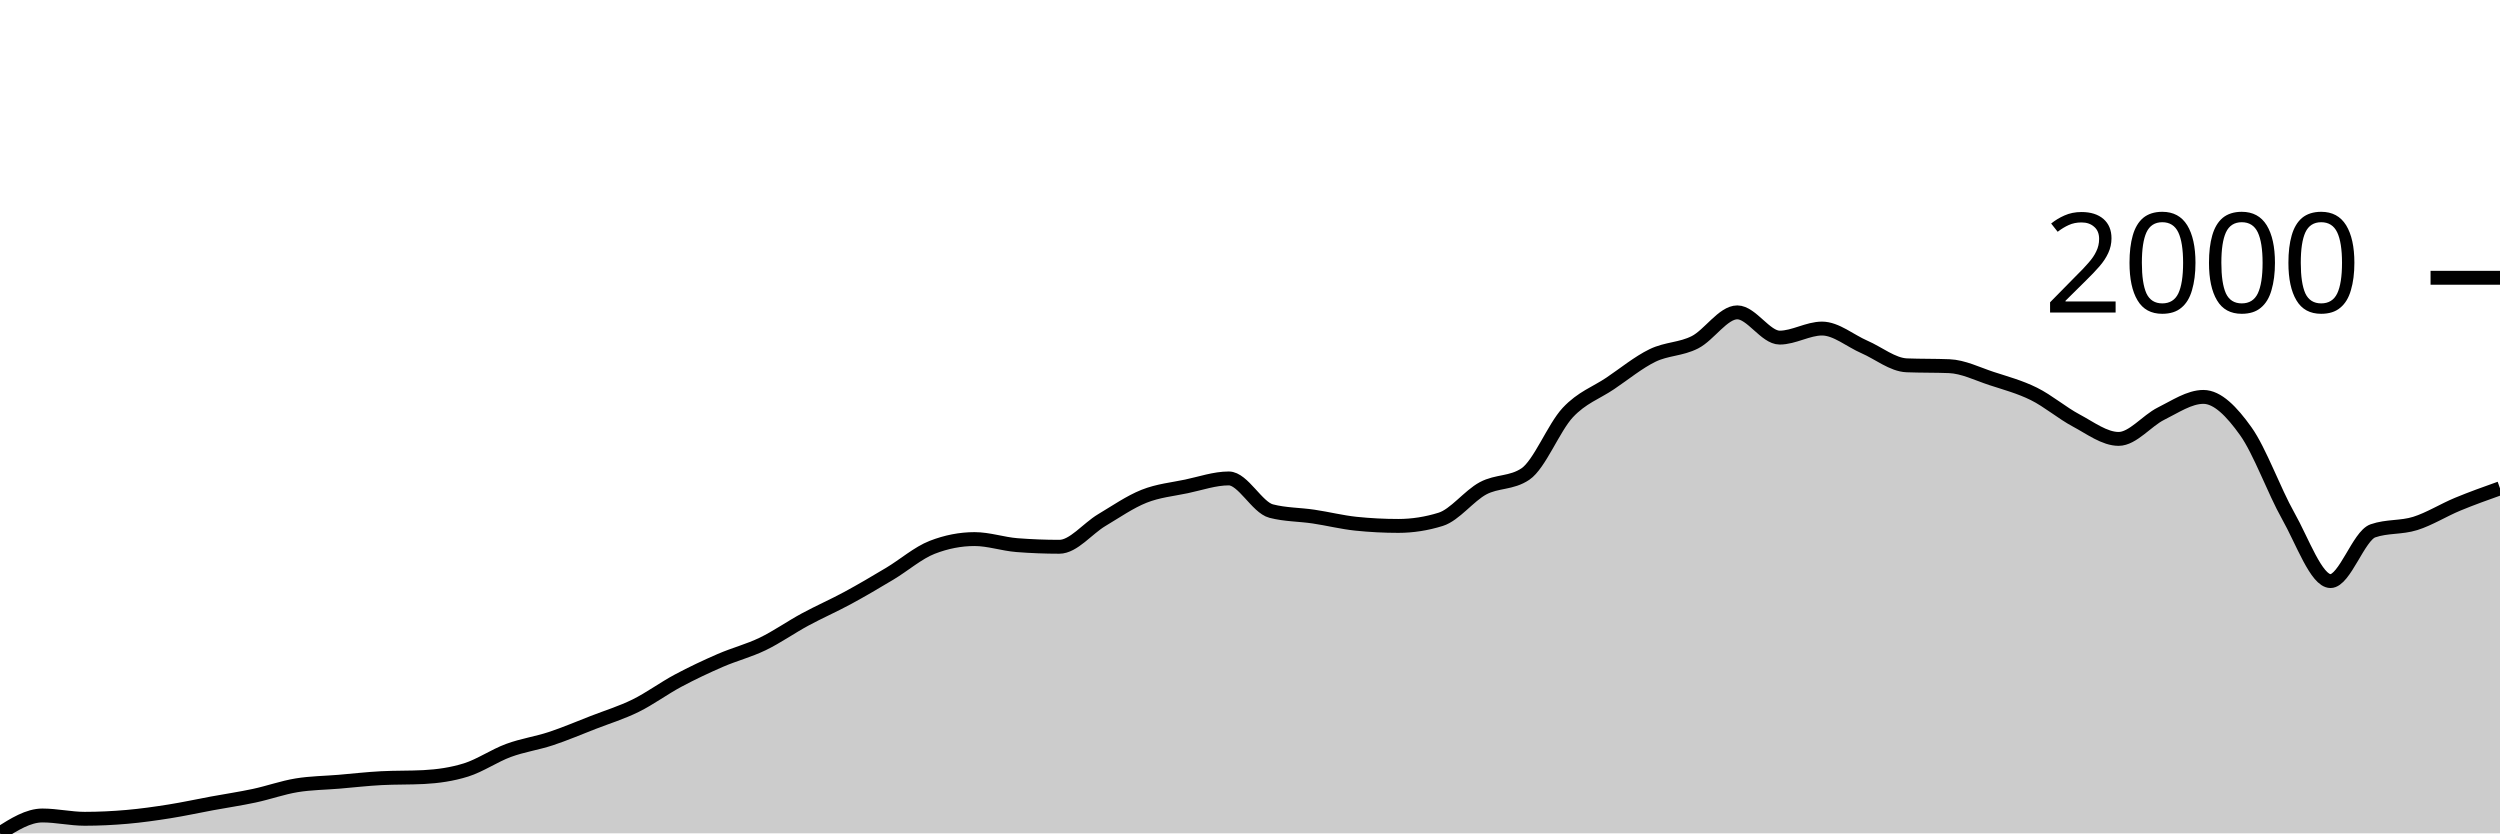
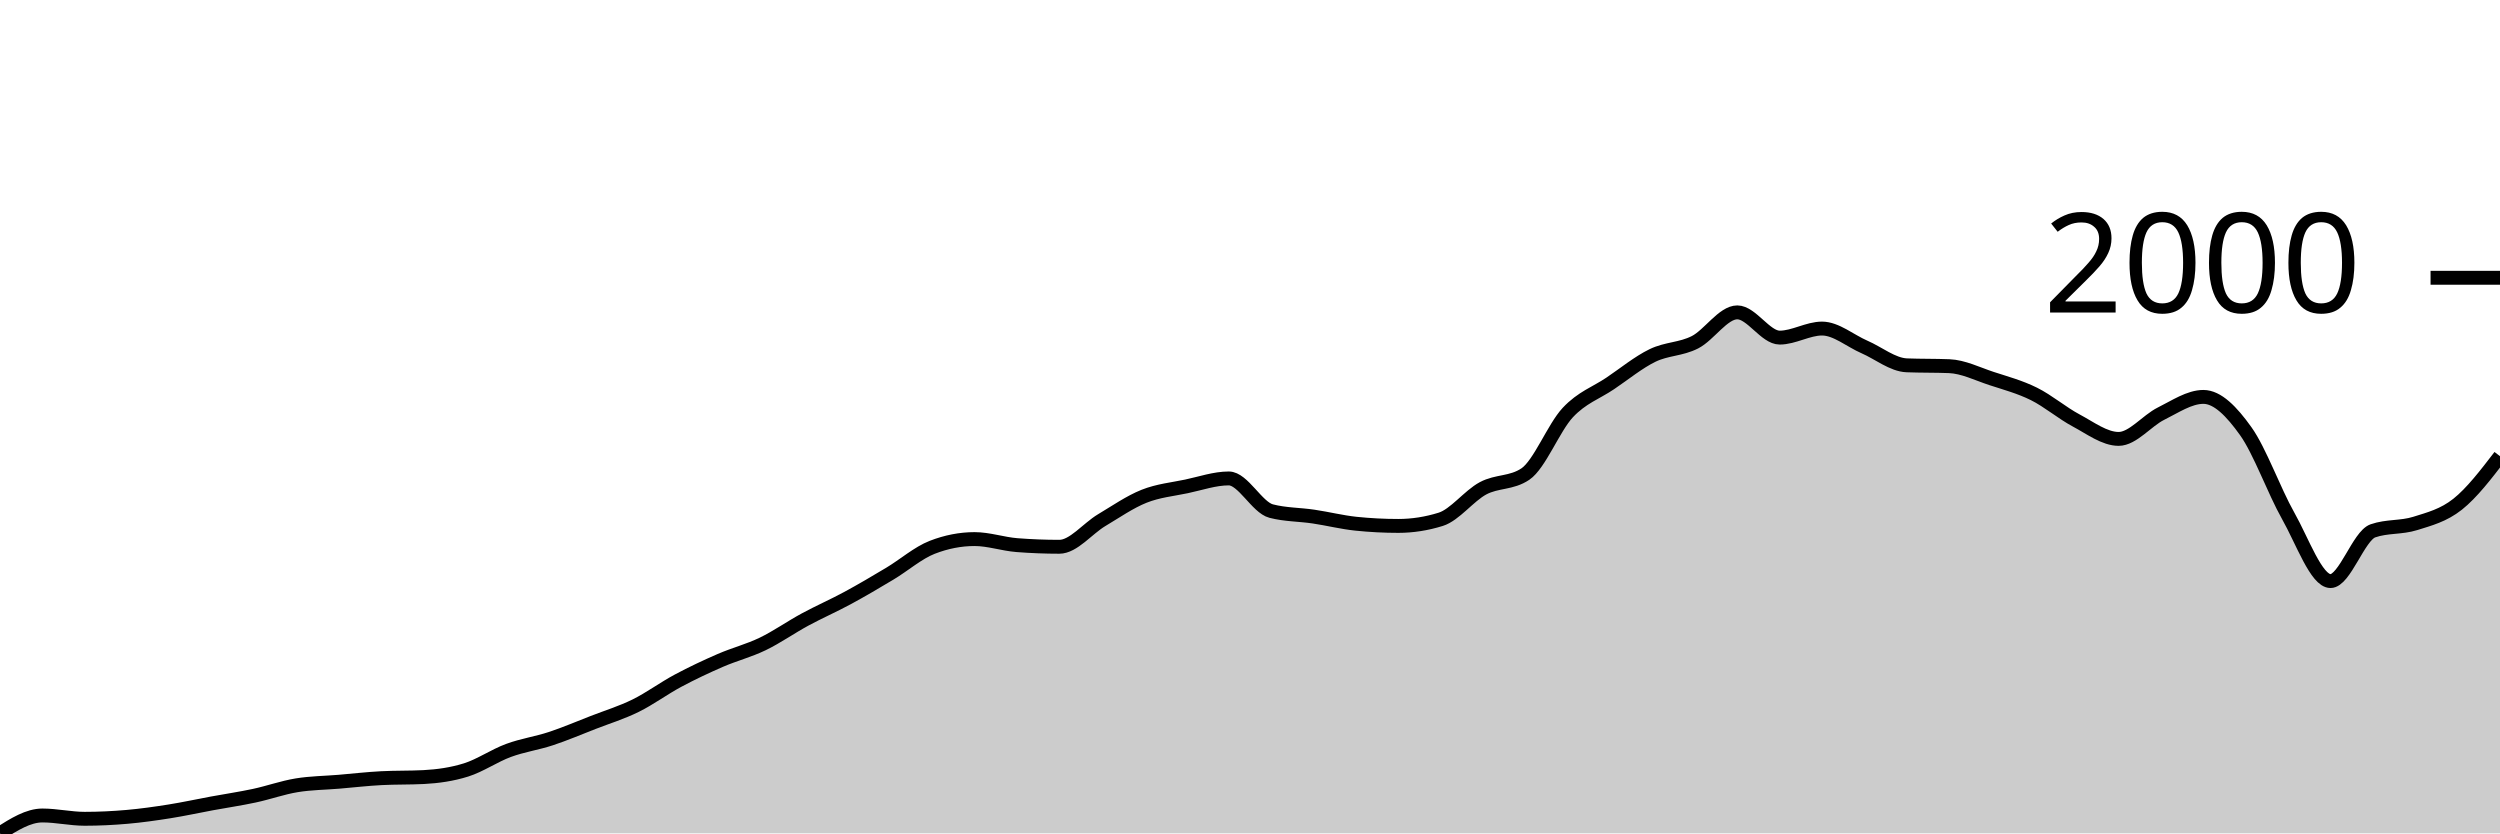
<svg xmlns="http://www.w3.org/2000/svg" viewBox="0 0 180 60">
  <g transform="translate(0,20)">
-     <path class="area" fill="rgba(0, 0, 0, 0.2)" d="M0,40C1.017,39.358,2.034,38.715,3.051,38.715C4.068,38.715,5.085,38.953,6.102,38.953C7.119,38.953,8.136,38.903,9.153,38.814C10.169,38.725,11.186,38.58,12.203,38.419C13.22,38.258,14.237,38.034,15.254,37.846C16.271,37.658,17.288,37.51,18.305,37.292C19.322,37.075,20.339,36.709,21.356,36.542C22.373,36.374,23.39,36.37,24.407,36.285C25.424,36.199,26.441,36.08,27.458,36.028C28.475,35.975,29.492,36.001,30.508,35.949C31.525,35.896,32.542,35.754,33.559,35.435C34.576,35.115,35.593,34.407,36.61,34.032C37.627,33.656,38.644,33.518,39.661,33.182C40.678,32.846,41.695,32.411,42.712,32.016C43.729,31.621,44.746,31.311,45.763,30.81C46.78,30.31,47.797,29.555,48.814,29.012C49.831,28.468,50.847,27.991,51.864,27.549C52.881,27.108,53.898,26.854,54.915,26.364C55.932,25.873,56.949,25.155,57.966,24.605C58.983,24.055,60,23.613,61.017,23.063C62.034,22.513,63.051,21.914,64.068,21.304C65.085,20.695,66.102,19.802,67.119,19.407C68.136,19.012,69.153,18.814,70.169,18.814C71.186,18.814,72.203,19.17,73.22,19.249C74.237,19.328,75.254,19.368,76.271,19.368C77.288,19.368,78.305,18.057,79.322,17.451C80.339,16.845,81.356,16.136,82.373,15.731C83.39,15.326,84.407,15.234,85.424,15.02C86.441,14.806,87.458,14.447,88.475,14.447C89.492,14.447,90.508,16.535,91.525,16.798C92.542,17.062,93.559,17.042,94.576,17.194C95.593,17.345,96.61,17.602,97.627,17.708C98.644,17.813,99.661,17.866,100.678,17.866C101.695,17.866,102.712,17.708,103.729,17.391C104.746,17.075,105.763,15.702,106.78,15.158C107.797,14.615,108.814,14.816,109.831,14.13C110.847,13.445,111.864,10.791,112.881,9.704C113.898,8.617,114.915,8.294,115.932,7.609C116.949,6.924,117.966,6.087,118.983,5.593C120,5.099,121.017,5.161,122.034,4.644C123.051,4.127,124.068,2.49,125.085,2.49C126.102,2.49,127.119,4.308,128.136,4.308C129.153,4.308,130.169,3.656,131.186,3.656C132.203,3.656,133.22,4.539,134.237,4.98C135.254,5.422,136.271,6.265,137.288,6.304C138.305,6.344,139.322,6.324,140.339,6.364C141.356,6.403,142.373,6.92,143.39,7.253C144.407,7.586,145.424,7.856,146.441,8.36C147.458,8.864,148.475,9.736,149.492,10.277C150.508,10.817,151.525,11.601,152.542,11.601C153.559,11.601,154.576,10.287,155.593,9.783C156.61,9.279,157.627,8.577,158.644,8.577C159.661,8.577,160.678,9.621,161.695,11.047C162.712,12.474,163.729,15.336,164.746,17.134C165.763,18.933,166.78,21.838,167.797,21.838C168.814,21.838,169.831,18.577,170.847,18.221C171.864,17.866,172.881,18.007,173.898,17.688C174.915,17.368,175.932,16.726,176.949,16.304C177.966,15.883,178.983,15.52,180,15.158L180,40C178.983,40,177.966,40,176.949,40C175.932,40,174.915,40,173.898,40C172.881,40,171.864,40,170.847,40C169.831,40,168.814,40,167.797,40C166.78,40,165.763,40,164.746,40C163.729,40,162.712,40,161.695,40C160.678,40,159.661,40,158.644,40C157.627,40,156.61,40,155.593,40C154.576,40,153.559,40,152.542,40C151.525,40,150.508,40,149.492,40C148.475,40,147.458,40,146.441,40C145.424,40,144.407,40,143.39,40C142.373,40,141.356,40,140.339,40C139.322,40,138.305,40,137.288,40C136.271,40,135.254,40,134.237,40C133.22,40,132.203,40,131.186,40C130.169,40,129.153,40,128.136,40C127.119,40,126.102,40,125.085,40C124.068,40,123.051,40,122.034,40C121.017,40,120,40,118.983,40C117.966,40,116.949,40,115.932,40C114.915,40,113.898,40,112.881,40C111.864,40,110.847,40,109.831,40C108.814,40,107.797,40,106.78,40C105.763,40,104.746,40,103.729,40C102.712,40,101.695,40,100.678,40C99.661,40,98.644,40,97.627,40C96.61,40,95.593,40,94.576,40C93.559,40,92.542,40,91.525,40C90.508,40,89.492,40,88.475,40C87.458,40,86.441,40,85.424,40C84.407,40,83.39,40,82.373,40C81.356,40,80.339,40,79.322,40C78.305,40,77.288,40,76.271,40C75.254,40,74.237,40,73.22,40C72.203,40,71.186,40,70.169,40C69.153,40,68.136,40,67.119,40C66.102,40,65.085,40,64.068,40C63.051,40,62.034,40,61.017,40C60,40,58.983,40,57.966,40C56.949,40,55.932,40,54.915,40C53.898,40,52.881,40,51.864,40C50.847,40,49.831,40,48.814,40C47.797,40,46.78,40,45.763,40C44.746,40,43.729,40,42.712,40C41.695,40,40.678,40,39.661,40C38.644,40,37.627,40,36.61,40C35.593,40,34.576,40,33.559,40C32.542,40,31.525,40,30.508,40C29.492,40,28.475,40,27.458,40C26.441,40,25.424,40,24.407,40C23.39,40,22.373,40,21.356,40C20.339,40,19.322,40,18.305,40C17.288,40,16.271,40,15.254,40C14.237,40,13.22,40,12.203,40C11.186,40,10.169,40,9.153,40C8.136,40,7.119,40,6.102,40C5.085,40,4.068,40,3.051,40C2.034,40,1.017,40,0,40Z" />
-     <path class="line" stroke="black" fill="none" d="M0,40C1.017,39.358,2.034,38.715,3.051,38.715C4.068,38.715,5.085,38.953,6.102,38.953C7.119,38.953,8.136,38.903,9.153,38.814C10.169,38.725,11.186,38.58,12.203,38.419C13.22,38.258,14.237,38.034,15.254,37.846C16.271,37.658,17.288,37.51,18.305,37.292C19.322,37.075,20.339,36.709,21.356,36.542C22.373,36.374,23.39,36.37,24.407,36.285C25.424,36.199,26.441,36.08,27.458,36.028C28.475,35.975,29.492,36.001,30.508,35.949C31.525,35.896,32.542,35.754,33.559,35.435C34.576,35.115,35.593,34.407,36.61,34.032C37.627,33.656,38.644,33.518,39.661,33.182C40.678,32.846,41.695,32.411,42.712,32.016C43.729,31.621,44.746,31.311,45.763,30.81C46.78,30.31,47.797,29.555,48.814,29.012C49.831,28.468,50.847,27.991,51.864,27.549C52.881,27.108,53.898,26.854,54.915,26.364C55.932,25.873,56.949,25.155,57.966,24.605C58.983,24.055,60,23.613,61.017,23.063C62.034,22.513,63.051,21.914,64.068,21.304C65.085,20.695,66.102,19.802,67.119,19.407C68.136,19.012,69.153,18.814,70.169,18.814C71.186,18.814,72.203,19.17,73.22,19.249C74.237,19.328,75.254,19.368,76.271,19.368C77.288,19.368,78.305,18.057,79.322,17.451C80.339,16.845,81.356,16.136,82.373,15.731C83.39,15.326,84.407,15.234,85.424,15.02C86.441,14.806,87.458,14.447,88.475,14.447C89.492,14.447,90.508,16.535,91.525,16.798C92.542,17.062,93.559,17.042,94.576,17.194C95.593,17.345,96.61,17.602,97.627,17.708C98.644,17.813,99.661,17.866,100.678,17.866C101.695,17.866,102.712,17.708,103.729,17.391C104.746,17.075,105.763,15.702,106.78,15.158C107.797,14.615,108.814,14.816,109.831,14.13C110.847,13.445,111.864,10.791,112.881,9.704C113.898,8.617,114.915,8.294,115.932,7.609C116.949,6.924,117.966,6.087,118.983,5.593C120,5.099,121.017,5.161,122.034,4.644C123.051,4.127,124.068,2.49,125.085,2.49C126.102,2.49,127.119,4.308,128.136,4.308C129.153,4.308,130.169,3.656,131.186,3.656C132.203,3.656,133.22,4.539,134.237,4.98C135.254,5.422,136.271,6.265,137.288,6.304C138.305,6.344,139.322,6.324,140.339,6.364C141.356,6.403,142.373,6.92,143.39,7.253C144.407,7.586,145.424,7.856,146.441,8.36C147.458,8.864,148.475,9.736,149.492,10.277C150.508,10.817,151.525,11.601,152.542,11.601C153.559,11.601,154.576,10.287,155.593,9.783C156.61,9.279,157.627,8.577,158.644,8.577C159.661,8.577,160.678,9.621,161.695,11.047C162.712,12.474,163.729,15.336,164.746,17.134C165.763,18.933,166.78,21.838,167.797,21.838C168.814,21.838,169.831,18.577,170.847,18.221C171.864,17.866,172.881,18.007,173.898,17.688C174.915,17.368,175.932,16.726,176.949,16.304C177.966,15.883,178.983,15.52,180,15.158" />
+     <path class="area" fill="rgba(0, 0, 0, 0.2)" d="M0,40C1.017,39.358,2.034,38.715,3.051,38.715C4.068,38.715,5.085,38.953,6.102,38.953C7.119,38.953,8.136,38.903,9.153,38.814C10.169,38.725,11.186,38.58,12.203,38.419C13.22,38.258,14.237,38.034,15.254,37.846C16.271,37.658,17.288,37.51,18.305,37.292C19.322,37.075,20.339,36.709,21.356,36.542C22.373,36.374,23.39,36.37,24.407,36.285C25.424,36.199,26.441,36.08,27.458,36.028C28.475,35.975,29.492,36.001,30.508,35.949C31.525,35.896,32.542,35.754,33.559,35.435C34.576,35.115,35.593,34.407,36.61,34.032C37.627,33.656,38.644,33.518,39.661,33.182C40.678,32.846,41.695,32.411,42.712,32.016C43.729,31.621,44.746,31.311,45.763,30.81C46.78,30.31,47.797,29.555,48.814,29.012C49.831,28.468,50.847,27.991,51.864,27.549C52.881,27.108,53.898,26.854,54.915,26.364C55.932,25.873,56.949,25.155,57.966,24.605C58.983,24.055,60,23.613,61.017,23.063C62.034,22.513,63.051,21.914,64.068,21.304C65.085,20.695,66.102,19.802,67.119,19.407C68.136,19.012,69.153,18.814,70.169,18.814C71.186,18.814,72.203,19.17,73.22,19.249C74.237,19.328,75.254,19.368,76.271,19.368C77.288,19.368,78.305,18.057,79.322,17.451C80.339,16.845,81.356,16.136,82.373,15.731C83.39,15.326,84.407,15.234,85.424,15.02C86.441,14.806,87.458,14.447,88.475,14.447C89.492,14.447,90.508,16.535,91.525,16.798C92.542,17.062,93.559,17.042,94.576,17.194C95.593,17.345,96.61,17.602,97.627,17.708C98.644,17.813,99.661,17.866,100.678,17.866C101.695,17.866,102.712,17.708,103.729,17.391C104.746,17.075,105.763,15.702,106.78,15.158C107.797,14.615,108.814,14.816,109.831,14.13C110.847,13.445,111.864,10.791,112.881,9.704C113.898,8.617,114.915,8.294,115.932,7.609C116.949,6.924,117.966,6.087,118.983,5.593C120,5.099,121.017,5.161,122.034,4.644C123.051,4.127,124.068,2.49,125.085,2.49C126.102,2.49,127.119,4.308,128.136,4.308C129.153,4.308,130.169,3.656,131.186,3.656C132.203,3.656,133.22,4.539,134.237,4.98C135.254,5.422,136.271,6.265,137.288,6.304C138.305,6.344,139.322,6.324,140.339,6.364C141.356,6.403,142.373,6.92,143.39,7.253C144.407,7.586,145.424,7.856,146.441,8.36C147.458,8.864,148.475,9.736,149.492,10.277C150.508,10.817,151.525,11.601,152.542,11.601C153.559,11.601,154.576,10.287,155.593,9.783C156.61,9.279,157.627,8.577,158.644,8.577C159.661,8.577,160.678,9.621,161.695,11.047C162.712,12.474,163.729,15.336,164.746,17.134C165.763,18.933,166.78,21.838,167.797,21.838C168.814,21.838,169.831,18.577,170.847,18.221C171.864,17.866,172.881,18.007,173.898,17.688C174.915,17.368,175.932,17.111,176.949,16.304C177.966,15.497,178.983,14.172,180,12.846L180,40C178.983,40,177.966,40,176.949,40C175.932,40,174.915,40,173.898,40C172.881,40,171.864,40,170.847,40C169.831,40,168.814,40,167.797,40C166.78,40,165.763,40,164.746,40C163.729,40,162.712,40,161.695,40C160.678,40,159.661,40,158.644,40C157.627,40,156.61,40,155.593,40C154.576,40,153.559,40,152.542,40C151.525,40,150.508,40,149.492,40C148.475,40,147.458,40,146.441,40C145.424,40,144.407,40,143.39,40C142.373,40,141.356,40,140.339,40C139.322,40,138.305,40,137.288,40C136.271,40,135.254,40,134.237,40C133.22,40,132.203,40,131.186,40C130.169,40,129.153,40,128.136,40C127.119,40,126.102,40,125.085,40C124.068,40,123.051,40,122.034,40C121.017,40,120,40,118.983,40C117.966,40,116.949,40,115.932,40C114.915,40,113.898,40,112.881,40C111.864,40,110.847,40,109.831,40C108.814,40,107.797,40,106.78,40C105.763,40,104.746,40,103.729,40C102.712,40,101.695,40,100.678,40C99.661,40,98.644,40,97.627,40C96.61,40,95.593,40,94.576,40C93.559,40,92.542,40,91.525,40C90.508,40,89.492,40,88.475,40C87.458,40,86.441,40,85.424,40C84.407,40,83.39,40,82.373,40C81.356,40,80.339,40,79.322,40C78.305,40,77.288,40,76.271,40C75.254,40,74.237,40,73.22,40C72.203,40,71.186,40,70.169,40C69.153,40,68.136,40,67.119,40C66.102,40,65.085,40,64.068,40C63.051,40,62.034,40,61.017,40C60,40,58.983,40,57.966,40C56.949,40,55.932,40,54.915,40C53.898,40,52.881,40,51.864,40C50.847,40,49.831,40,48.814,40C47.797,40,46.78,40,45.763,40C44.746,40,43.729,40,42.712,40C41.695,40,40.678,40,39.661,40C38.644,40,37.627,40,36.61,40C35.593,40,34.576,40,33.559,40C32.542,40,31.525,40,30.508,40C29.492,40,28.475,40,27.458,40C26.441,40,25.424,40,24.407,40C23.39,40,22.373,40,21.356,40C20.339,40,19.322,40,18.305,40C17.288,40,16.271,40,15.254,40C14.237,40,13.22,40,12.203,40C11.186,40,10.169,40,9.153,40C8.136,40,7.119,40,6.102,40C5.085,40,4.068,40,3.051,40C2.034,40,1.017,40,0,40Z" />
+     <path class="line" stroke="black" fill="none" d="M0,40C1.017,39.358,2.034,38.715,3.051,38.715C4.068,38.715,5.085,38.953,6.102,38.953C7.119,38.953,8.136,38.903,9.153,38.814C10.169,38.725,11.186,38.58,12.203,38.419C13.22,38.258,14.237,38.034,15.254,37.846C16.271,37.658,17.288,37.51,18.305,37.292C19.322,37.075,20.339,36.709,21.356,36.542C22.373,36.374,23.39,36.37,24.407,36.285C25.424,36.199,26.441,36.08,27.458,36.028C28.475,35.975,29.492,36.001,30.508,35.949C31.525,35.896,32.542,35.754,33.559,35.435C34.576,35.115,35.593,34.407,36.61,34.032C37.627,33.656,38.644,33.518,39.661,33.182C40.678,32.846,41.695,32.411,42.712,32.016C43.729,31.621,44.746,31.311,45.763,30.81C46.78,30.31,47.797,29.555,48.814,29.012C49.831,28.468,50.847,27.991,51.864,27.549C52.881,27.108,53.898,26.854,54.915,26.364C55.932,25.873,56.949,25.155,57.966,24.605C58.983,24.055,60,23.613,61.017,23.063C62.034,22.513,63.051,21.914,64.068,21.304C65.085,20.695,66.102,19.802,67.119,19.407C68.136,19.012,69.153,18.814,70.169,18.814C71.186,18.814,72.203,19.17,73.22,19.249C74.237,19.328,75.254,19.368,76.271,19.368C77.288,19.368,78.305,18.057,79.322,17.451C80.339,16.845,81.356,16.136,82.373,15.731C83.39,15.326,84.407,15.234,85.424,15.02C86.441,14.806,87.458,14.447,88.475,14.447C89.492,14.447,90.508,16.535,91.525,16.798C92.542,17.062,93.559,17.042,94.576,17.194C95.593,17.345,96.61,17.602,97.627,17.708C98.644,17.813,99.661,17.866,100.678,17.866C101.695,17.866,102.712,17.708,103.729,17.391C104.746,17.075,105.763,15.702,106.78,15.158C107.797,14.615,108.814,14.816,109.831,14.13C110.847,13.445,111.864,10.791,112.881,9.704C113.898,8.617,114.915,8.294,115.932,7.609C116.949,6.924,117.966,6.087,118.983,5.593C120,5.099,121.017,5.161,122.034,4.644C123.051,4.127,124.068,2.49,125.085,2.49C126.102,2.49,127.119,4.308,128.136,4.308C129.153,4.308,130.169,3.656,131.186,3.656C132.203,3.656,133.22,4.539,134.237,4.98C135.254,5.422,136.271,6.265,137.288,6.304C138.305,6.344,139.322,6.324,140.339,6.364C141.356,6.403,142.373,6.92,143.39,7.253C144.407,7.586,145.424,7.856,146.441,8.36C147.458,8.864,148.475,9.736,149.492,10.277C150.508,10.817,151.525,11.601,152.542,11.601C153.559,11.601,154.576,10.287,155.593,9.783C156.61,9.279,157.627,8.577,158.644,8.577C159.661,8.577,160.678,9.621,161.695,11.047C162.712,12.474,163.729,15.336,164.746,17.134C165.763,18.933,166.78,21.838,167.797,21.838C168.814,21.838,169.831,18.577,170.847,18.221C171.864,17.866,172.881,18.007,173.898,17.688C174.915,17.368,175.932,17.111,176.949,16.304C177.966,15.497,178.983,14.172,180,12.846" />
    <path class="axis-ceiling" stroke-width="1" stroke="black" fill="none" d="M175,0L180,0" />
    <text class="axis-ceiling-label" font-family="sans-serif" text-anchor="end" font-size="10px" x="170" y="2.5">2000</text>
  </g>
</svg>
